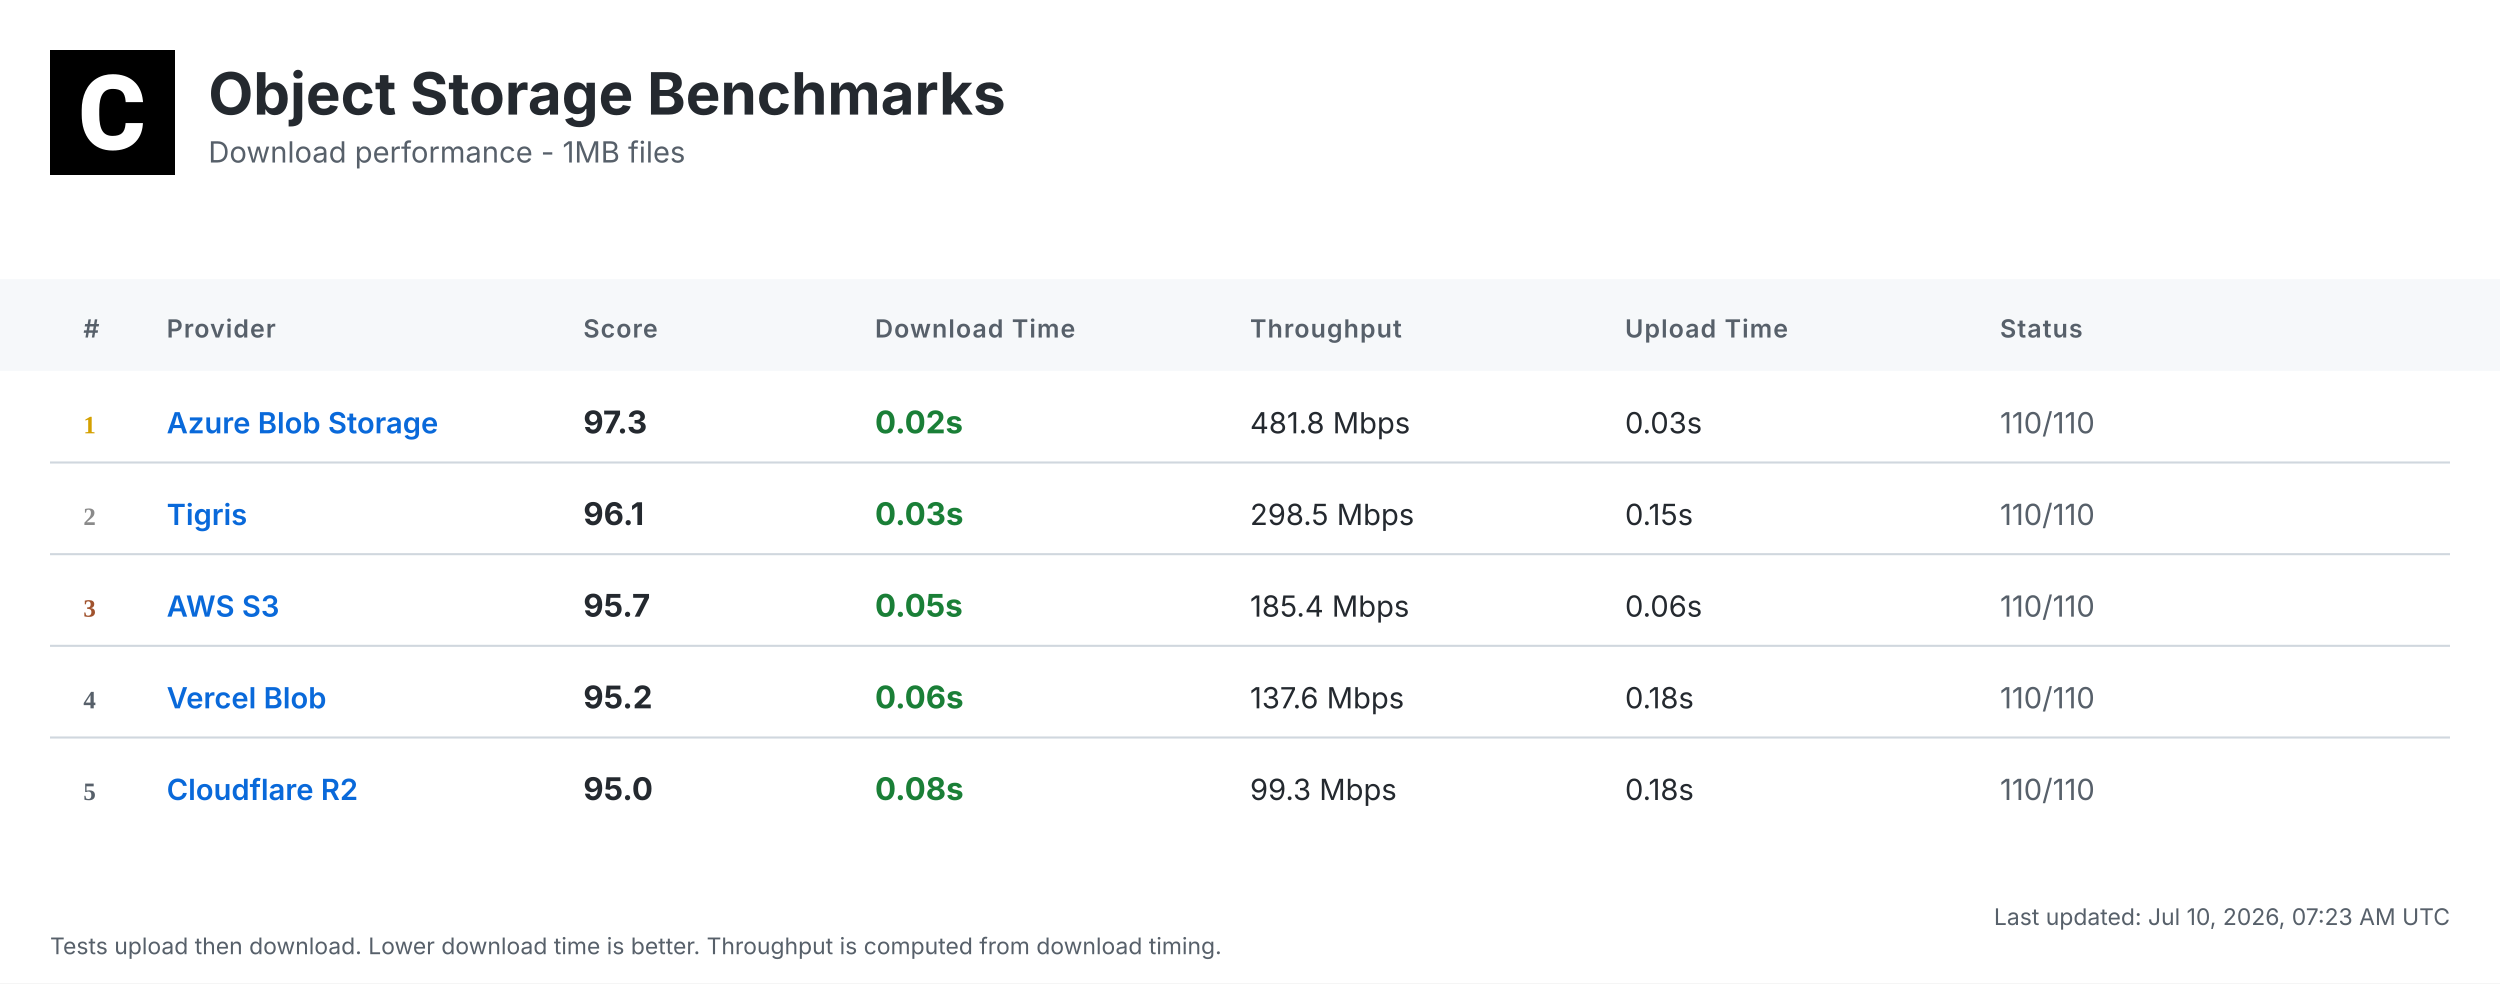
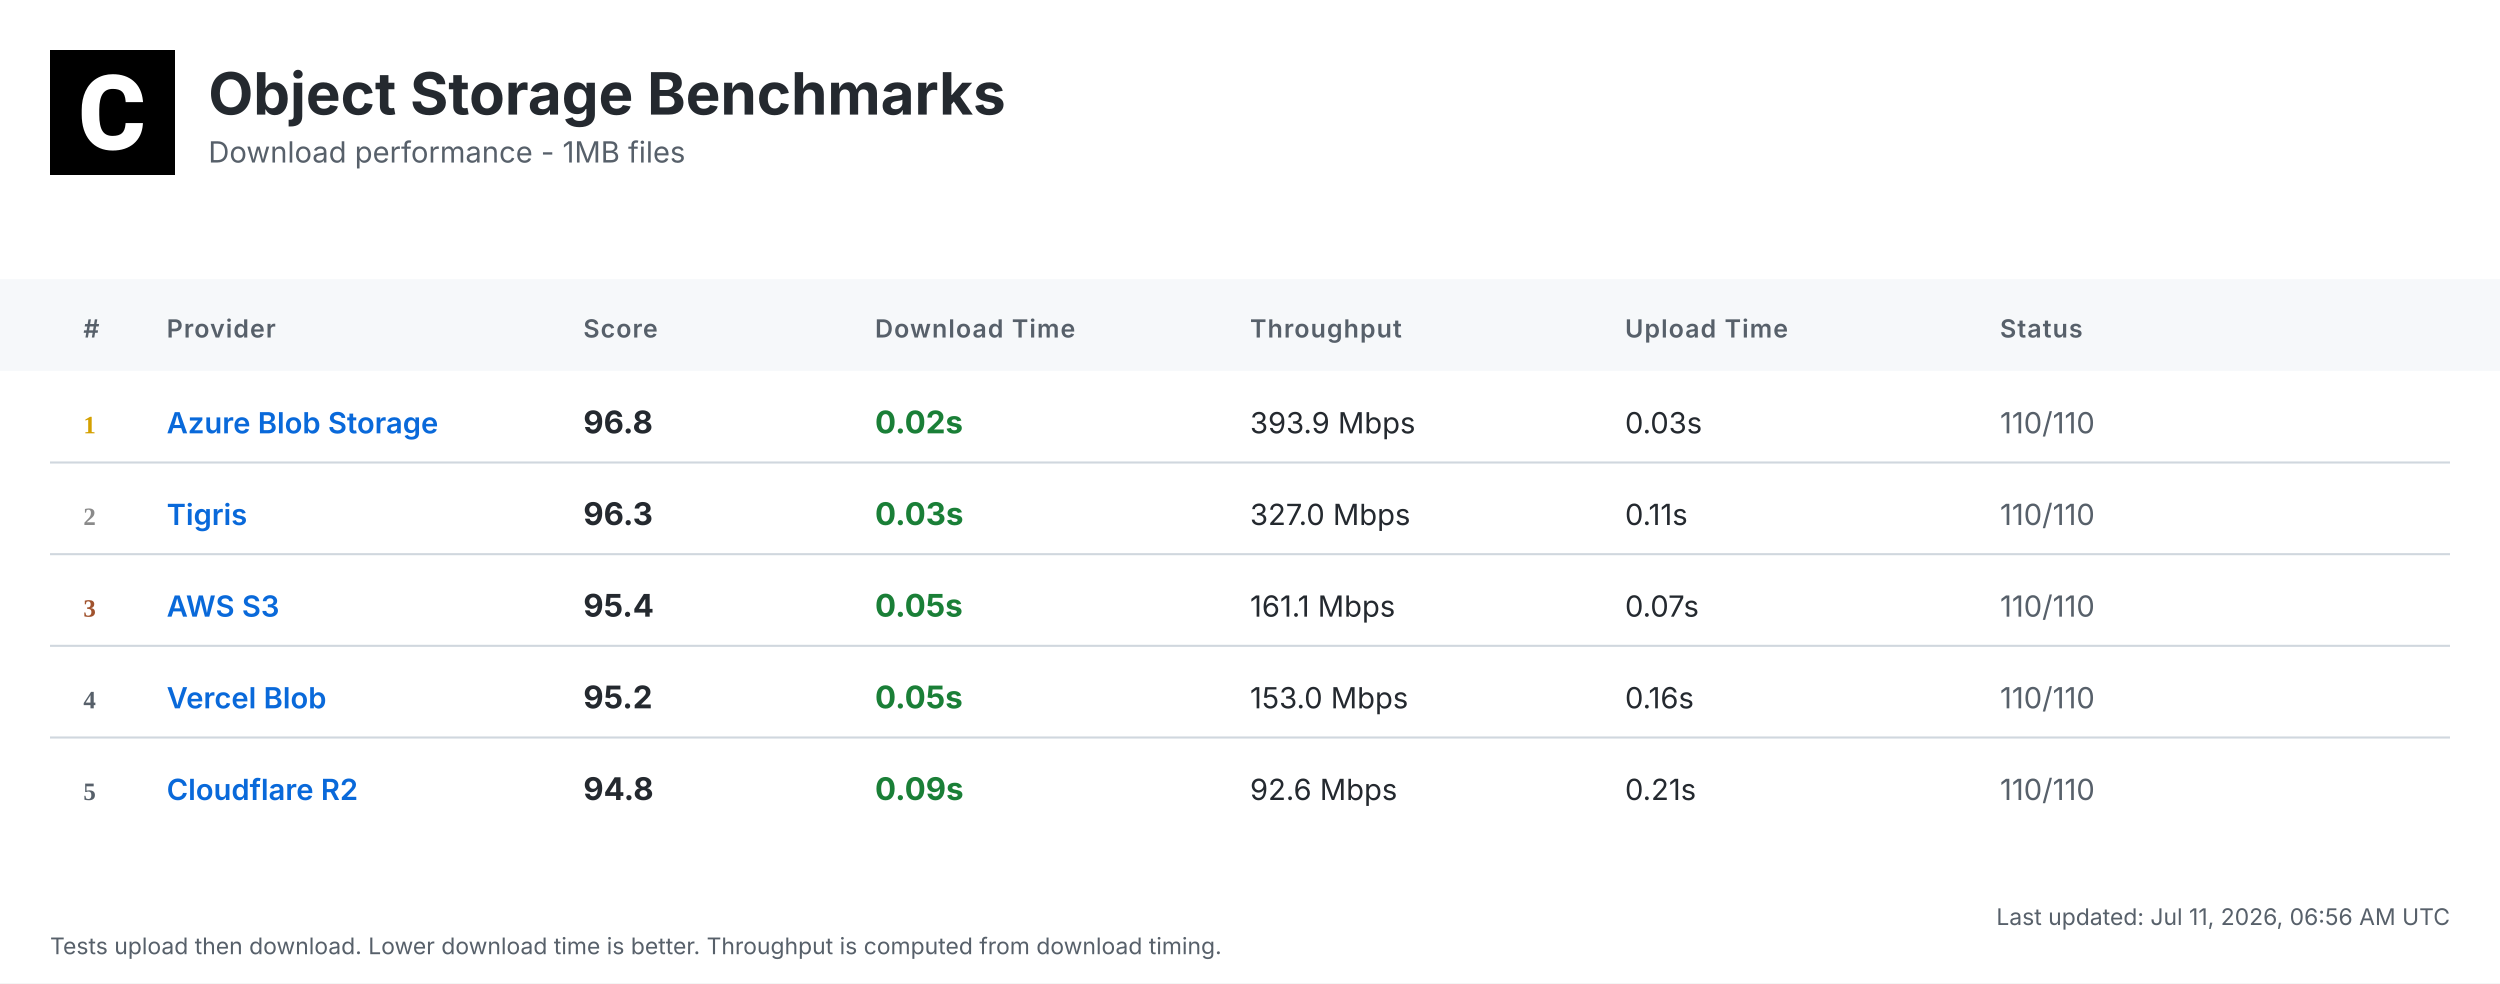
<svg xmlns="http://www.w3.org/2000/svg" width="1200" height="472" viewBox="0 0 1200 472">
  <defs>
    <linearGradient id="headerGrad" x1="0%" y1="0%" x2="100%" y2="100%">
      <stop offset="0%" style="stop-color:#f6f8fa;stop-opacity:1" />
      <stop offset="100%" style="stop-color:#ffffff;stop-opacity:1" />
    </linearGradient>
  </defs>
  <style>
    .bg { fill: #ffffff; }
    .header-bg { fill: url(#headerGrad); }
    .table-header-bg { fill: #f6f8fa; }
    .table-header { font: 600 12px 'Inter', 'SF Pro Display', -apple-system, BlinkMacSystemFont, 'Segoe UI', Roboto, Helvetica, Arial, sans-serif; fill: #57606a; text-transform: uppercase; letter-spacing: 0.5px; }
    .row { font: 14px 'Inter', 'SF Pro Display', -apple-system, BlinkMacSystemFont, 'Segoe UI', Roboto, Helvetica, Arial, sans-serif; fill: #24292f; }
    .rank { font-weight: 700; fill: #57606a; }
    .rank-1 { fill: #d4a000; }
    .rank-2 { fill: #8a8a8a; }
    .rank-3 { fill: #a0522d; }
    .provider { font-weight: 600; fill: #0969da; }
    .download { font-weight: 700; font-size: 15px; }
    .fast { fill: #1a7f37; }
    .medium { fill: #9a6700; }
    .slow { fill: #cf222e; }
    .status { fill: #57606a; }
    .divider { stroke: #d0d7de; stroke-width: 1; }
    .timestamp { font: 11px 'Inter', 'SF Pro Display', -apple-system, BlinkMacSystemFont, 'Segoe UI', Roboto, Helvetica, Arial, sans-serif; fill: #57606a; }
    .title { font: bold 28px 'Inter', 'SF Pro Display', -apple-system, BlinkMacSystemFont, 'Segoe UI', Roboto, Helvetica, Arial, sans-serif; fill: #24292f; }
    .subtitle { font: 14px 'Inter', 'SF Pro Display', -apple-system, BlinkMacSystemFont, 'Segoe UI', Roboto, Helvetica, Arial, sans-serif; fill: #57606a; }
  </style>
  <rect class="bg" width="1200" height="472" />
  <g transform="translate(24, 24)">
    <rect width="60" height="60" fill="#000000" />
    <g transform="scale(0.035) translate(0, 0)">
      <path fill="#ffffff" d="M1036.26,1002.28h237.87l-.93,19.09c-8.38,110.32-49.81,198.3-123.82,262.07-73.09,63.31-170.84,95.43-290.48,95.43-130.81,0-235.55-44.69-311.43-133.6-74.48-87.98-112.65-209.48-112.65-361.23v-60.51c0-96.83,17.7-183.41,51.68-257.43,34.91-74.95,85.19-133.61,149.89-173.63,64.7-40.04,140.12-60.52,225.3-60.52,117.77,0,214.13,32.12,286.29,95.9,72.62,63.3,114.98,153.61,126.15,267.67l1.86,19.08h-238.34l-.93-15.83c-4.65-59.11-20.95-101.94-47.95-127.08-27-25.6-69.83-38.17-127.08-38.17-61.91,0-107.06,20.95-137.33,65.17-31.65,45.15-47.94,117.77-48.87,215.53v74.48c0,102.41,15.36,177.83,45.62,223.91,28.86,44.22,74.01,65.63,137.79,65.63,58.19,0,101.48-12.57,128.95-38.17,26.99-25.14,43.29-66.1,47.48-121.5l.93-16.3Z" />
    </g>
  </g>
  <text class="title" x="100" y="55">Object Storage Benchmarks</text>
  <text class="subtitle" x="100" y="78">Download performance - 1MB files</text>
  <rect class="table-header-bg" y="134" width="1200" height="44" />
  <text class="table-header" x="40" y="162">#</text>
  <text class="table-header" x="80" y="162">Provider</text>
  <text class="table-header" x="280" y="162">Score</text>
  <text class="table-header" x="420" y="162">Download Time</text>
  <text class="table-header" x="600" y="162">Throughput</text>
  <text class="table-header" x="780" y="162">Upload Time</text>
  <text class="table-header" x="960" y="162">Status</text>
  <text class="rank rank-1" x="40" y="208">1</text>
  <text class="row provider" x="80" y="208">Azure Blob Storage</text>
-   <text class="row download" x="280" y="208">97.3</text>
+   <text class="row download" x="280" y="208">96.8</text>
  <text class="row download fast" x="420" y="208">0.02s</text>
-   <text class="row" x="600" y="208">481.8 Mbps</text>
+   <text class="row" x="600" y="208">393.9 Mbps</text>
  <text class="row" x="780" y="208">0.03s</text>
  <text class="row status" x="960" y="208">110/110</text>
  <line class="divider" x1="24" y1="222" x2="1176" y2="222" />
  <text class="rank rank-2" x="40" y="252">2</text>
  <text class="row provider" x="80" y="252">Tigris</text>
-   <text class="row download" x="280" y="252">96.1</text>
+   <text class="row download" x="280" y="252">96.3</text>
  <text class="row download fast" x="420" y="252">0.03s</text>
-   <text class="row" x="600" y="252">298.5 Mbps</text>
-   <text class="row" x="780" y="252">0.15s</text>
+   <text class="row" x="600" y="252">327.0 Mbps</text>
+   <text class="row" x="780" y="252">0.11s</text>
  <text class="row status" x="960" y="252">110/110</text>
  <line class="divider" x1="24" y1="266" x2="1176" y2="266" />
  <text class="rank rank-3" x="40" y="296">3</text>
  <text class="row provider" x="80" y="296">AWS S3</text>
-   <text class="row download" x="280" y="296">95.7</text>
+   <text class="row download" x="280" y="296">95.4</text>
  <text class="row download fast" x="420" y="296">0.05s</text>
-   <text class="row" x="600" y="296">185.4 Mbps</text>
-   <text class="row" x="780" y="296">0.06s</text>
+   <text class="row" x="600" y="296">161.1 Mbps</text>
+   <text class="row" x="780" y="296">0.07s</text>
  <text class="row status" x="960" y="296">110/110</text>
  <line class="divider" x1="24" y1="310" x2="1176" y2="310" />
  <text class="rank" x="40" y="340">4</text>
  <text class="row provider" x="80" y="340">Vercel Blob</text>
  <text class="row download" x="280" y="340">95.2</text>
-   <text class="row download fast" x="420" y="340">0.06s</text>
-   <text class="row" x="600" y="340">137.6 Mbps</text>
-   <text class="row" x="780" y="340">0.18s</text>
+   <text class="row download fast" x="420" y="340">0.05s</text>
+   <text class="row" x="600" y="340">153.0 Mbps</text>
+   <text class="row" x="780" y="340">0.16s</text>
  <text class="row status" x="960" y="340">110/110</text>
  <line class="divider" x1="24" y1="354" x2="1176" y2="354" />
  <text class="rank" x="40" y="384">5</text>
  <text class="row provider" x="80" y="384">Cloudflare R2</text>
-   <text class="row download" x="280" y="384">95.0</text>
-   <text class="row download fast" x="420" y="384">0.08s</text>
-   <text class="row" x="600" y="384">99.3 Mbps</text>
-   <text class="row" x="780" y="384">0.18s</text>
+   <text class="row download" x="280" y="384">94.8</text>
+   <text class="row download fast" x="420" y="384">0.09s</text>
+   <text class="row" x="600" y="384">92.6 Mbps</text>
+   <text class="row" x="780" y="384">0.21s</text>
  <text class="row status" x="960" y="384">110/110</text>
-   <text class="timestamp" x="1176" y="444" text-anchor="end">Last updated: Jul 10, 2026, 07:23 AM UTC</text>
+   <text class="timestamp" x="1176" y="444" text-anchor="end">Last updated: Jul 11, 2026, 06:56 AM UTC</text>
  <text class="timestamp" x="24" y="458">Tests upload then download. Lower download time is better. Throughput is computed from download timing.</text>
</svg>
